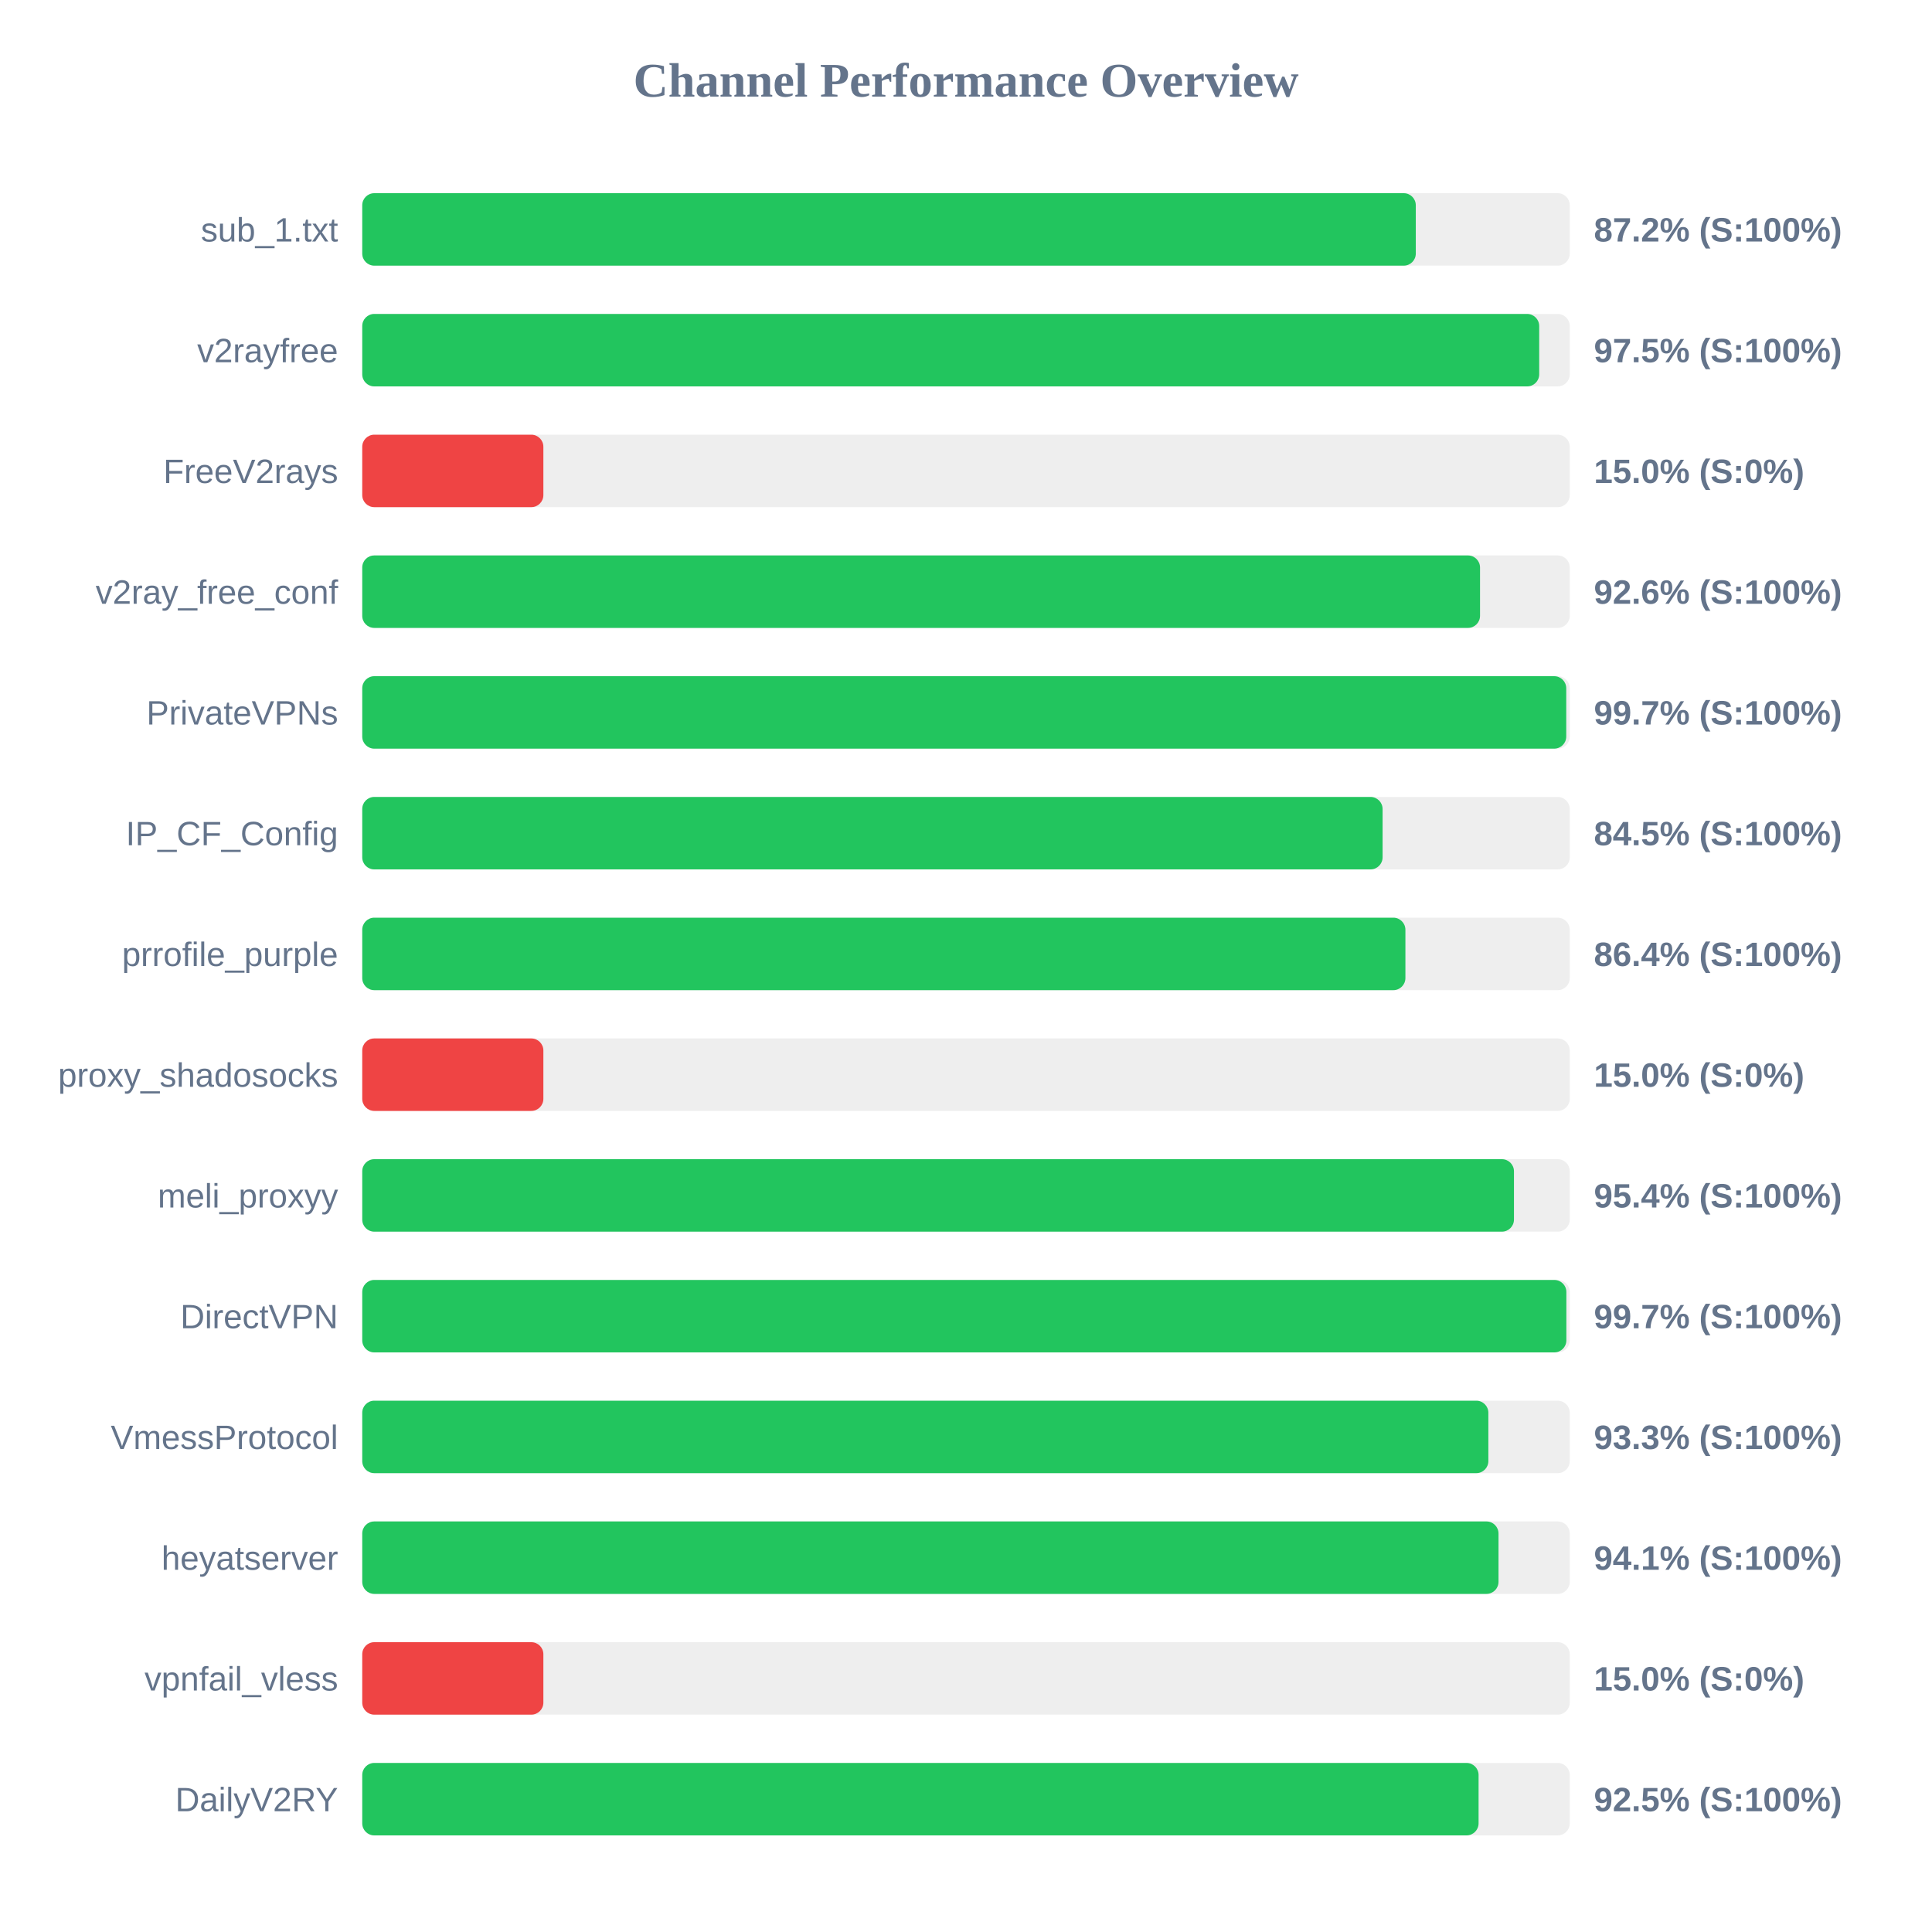
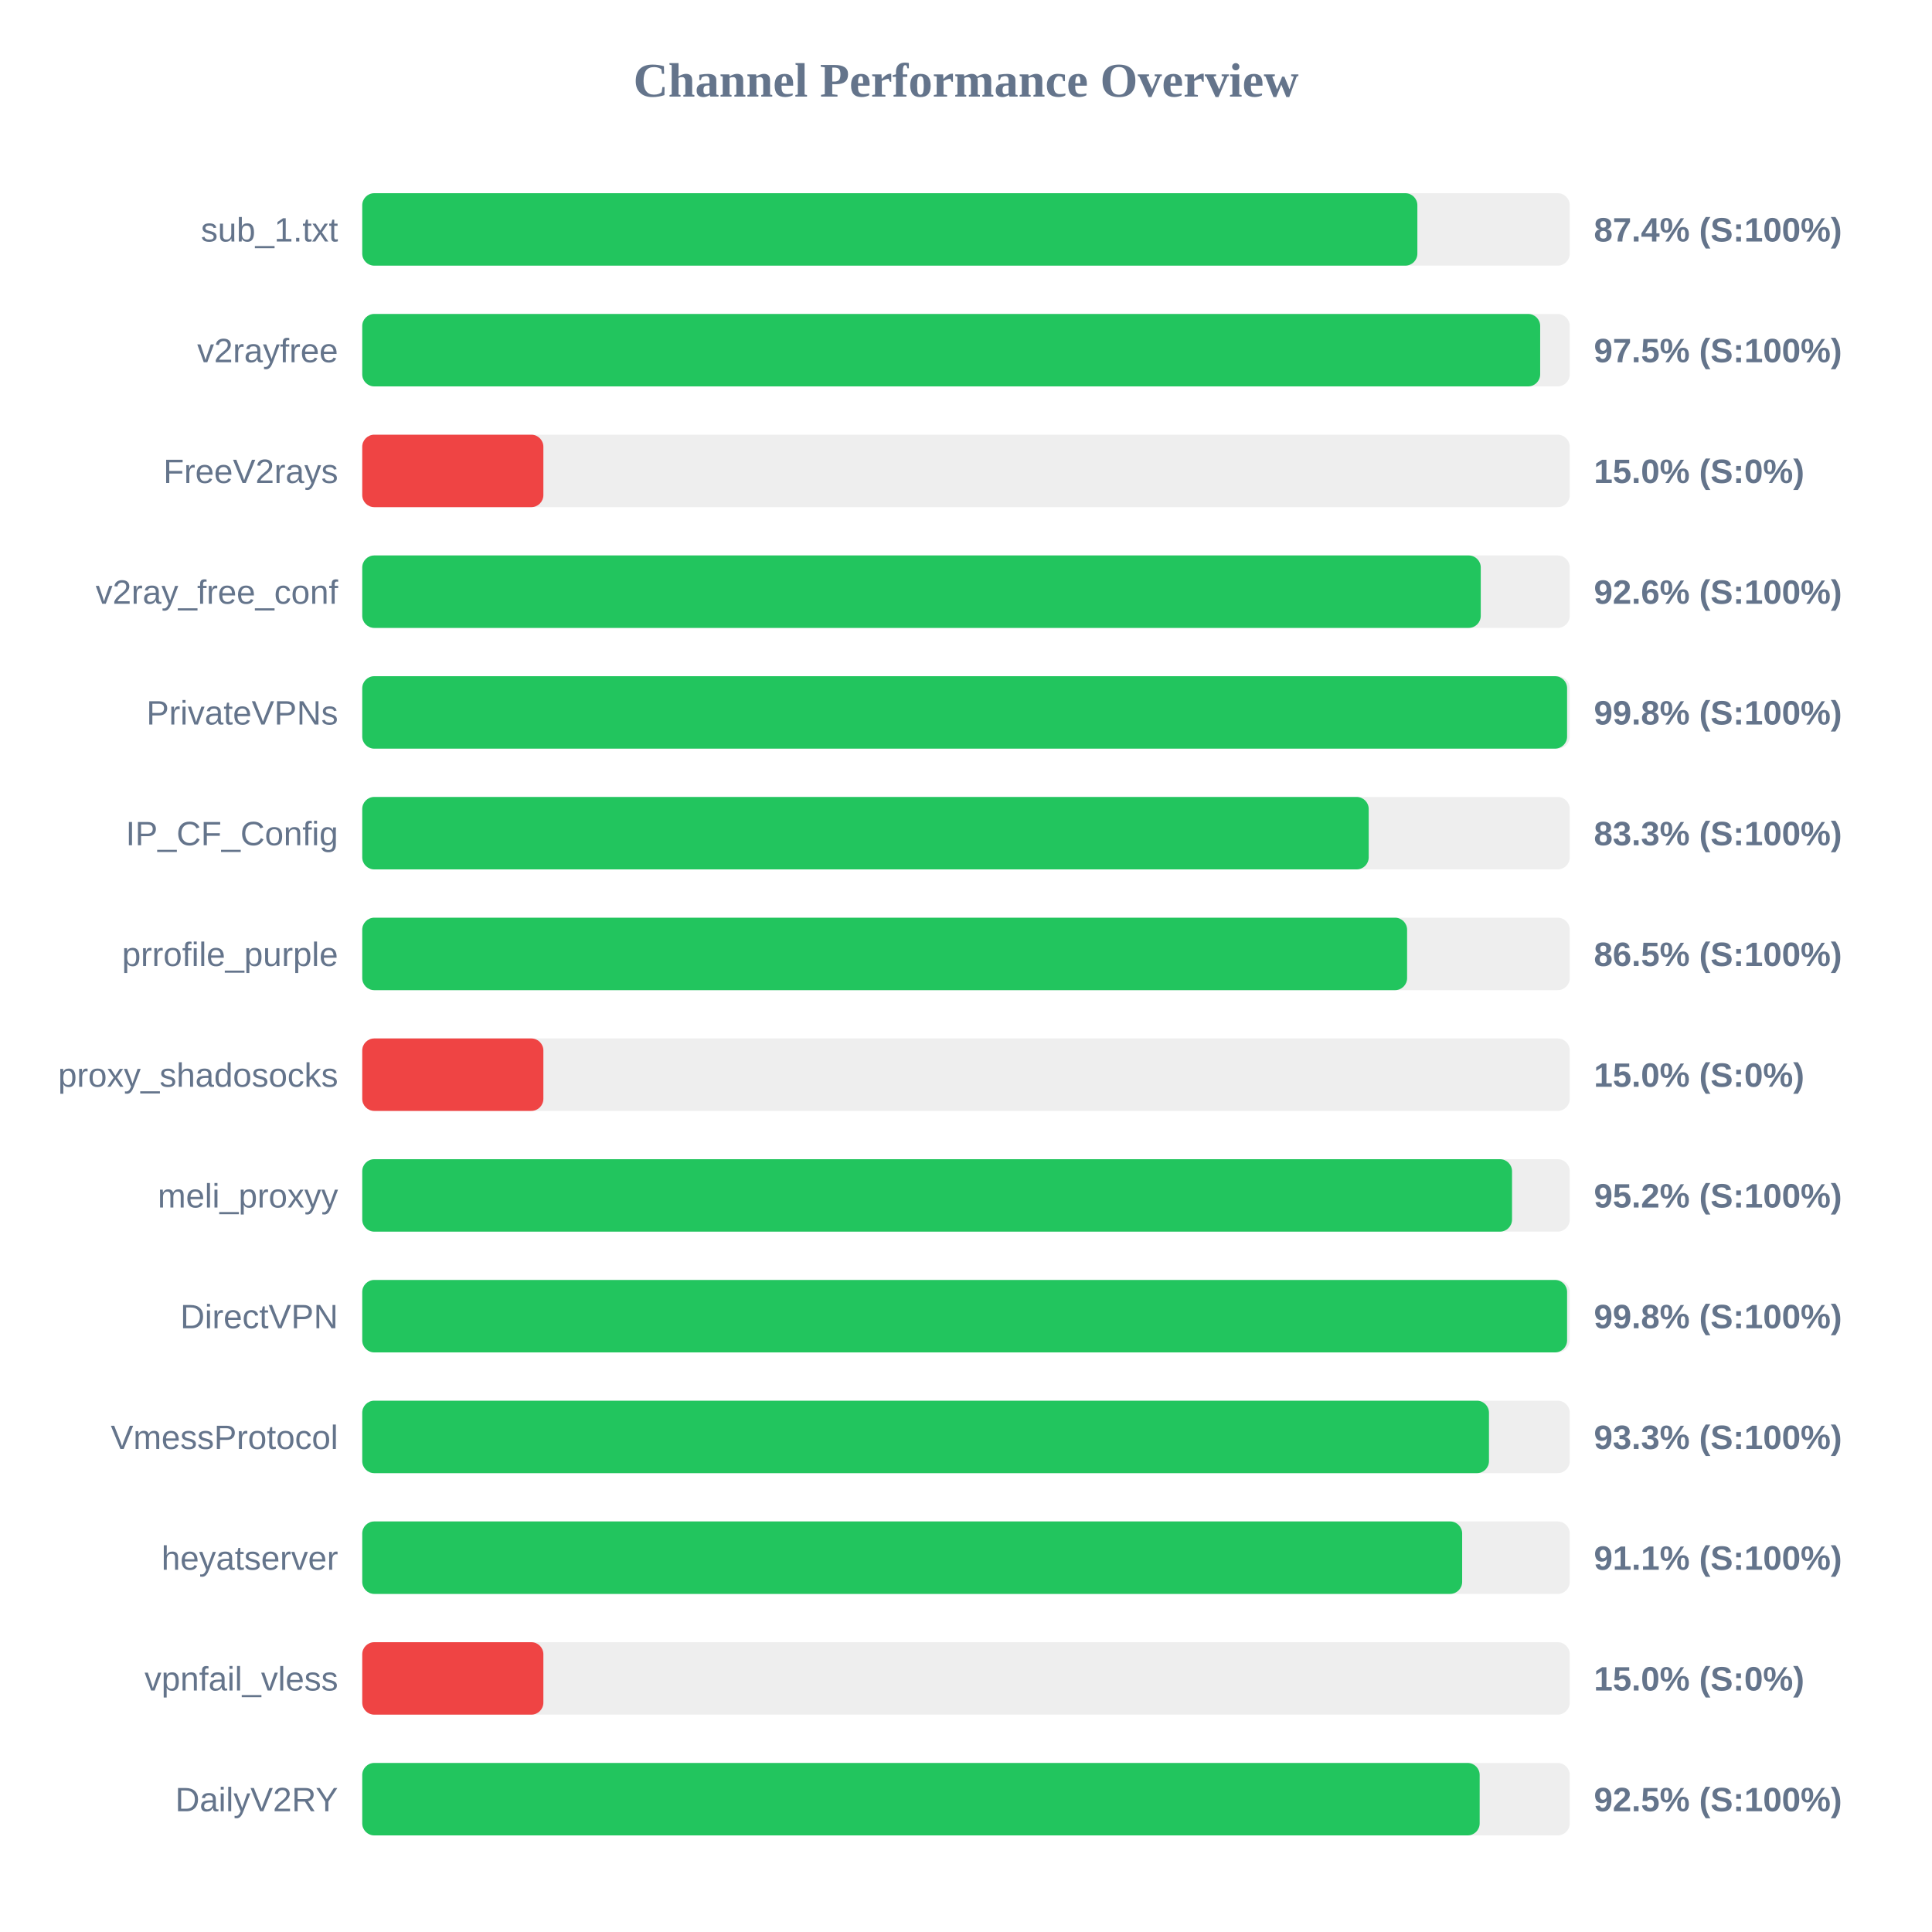
<svg xmlns="http://www.w3.org/2000/svg" width="800" height="800" version="1.1">
  <style>
        .row { font: 14px Arial; fill: #64748b; }
        .score { font: bold 14px Arial; fill: #64748b; }
    </style>
  <text x="400" y="40" text-anchor="middle" font-size="20px" font-weight="bold" fill="#64748b">Channel Performance Overview</text>
  <rect x="150" y="80" width="500" height="30" fill="#eee" rx="5" />
-   <rect x="150" y="80" width="436.25" height="30" fill="#22c55e" rx="5" />
+   <rect x="150" y="80" width="436.9" height="30" fill="#22c55e" rx="5" />
  <text x="140" y="100" text-anchor="end" class="row">sub_1.txt</text>
-   <text x="660" y="100" text-anchor="start" class="score">87.2% (S:100%)</text>
+   <text x="660" y="100" text-anchor="start" class="score">87.4% (S:100%)</text>
  <rect x="150" y="130" width="500" height="30" fill="#eee" rx="5" />
-   <rect x="150" y="130" width="487.35" height="30" fill="#22c55e" rx="5" />
+   <rect x="150" y="130" width="487.75" height="30" fill="#22c55e" rx="5" />
  <text x="140" y="150" text-anchor="end" class="row">v2rayfree</text>
  <text x="660" y="150" text-anchor="start" class="score">97.5% (S:100%)</text>
  <rect x="150" y="180" width="500" height="30" fill="#eee" rx="5" />
  <rect x="150" y="180" width="75.0" height="30" fill="#ef4444" rx="5" />
  <text x="140" y="200" text-anchor="end" class="row">FreeV2rays</text>
  <text x="660" y="200" text-anchor="start" class="score">15.0% (S:0%)</text>
  <rect x="150" y="230" width="500" height="30" fill="#eee" rx="5" />
-   <rect x="150" y="230" width="462.85" height="30" fill="#22c55e" rx="5" />
+   <rect x="150" y="230" width="463.15" height="30" fill="#22c55e" rx="5" />
  <text x="140" y="250" text-anchor="end" class="row">v2ray_free_conf</text>
  <text x="660" y="250" text-anchor="start" class="score">92.6% (S:100%)</text>
  <rect x="150" y="280" width="500" height="30" fill="#eee" rx="5" />
-   <rect x="150" y="280" width="498.55" height="30" fill="#22c55e" rx="5" />
+   <rect x="150" y="280" width="498.9" height="30" fill="#22c55e" rx="5" />
  <text x="140" y="300" text-anchor="end" class="row">PrivateVPNs</text>
-   <text x="660" y="300" text-anchor="start" class="score">99.7% (S:100%)</text>
+   <text x="660" y="300" text-anchor="start" class="score">99.8% (S:100%)</text>
  <rect x="150" y="330" width="500" height="30" fill="#eee" rx="5" />
-   <rect x="150" y="330" width="422.5" height="30" fill="#22c55e" rx="5" />
+   <rect x="150" y="330" width="416.75" height="30" fill="#22c55e" rx="5" />
  <text x="140" y="350" text-anchor="end" class="row">IP_CF_Config</text>
-   <text x="660" y="350" text-anchor="start" class="score">84.5% (S:100%)</text>
+   <text x="660" y="350" text-anchor="start" class="score">83.3% (S:100%)</text>
  <rect x="150" y="380" width="500" height="30" fill="#eee" rx="5" />
-   <rect x="150" y="380" width="431.95" height="30" fill="#22c55e" rx="5" />
+   <rect x="150" y="380" width="432.65" height="30" fill="#22c55e" rx="5" />
  <text x="140" y="400" text-anchor="end" class="row">prrofile_purple</text>
-   <text x="660" y="400" text-anchor="start" class="score">86.4% (S:100%)</text>
+   <text x="660" y="400" text-anchor="start" class="score">86.5% (S:100%)</text>
  <rect x="150" y="430" width="500" height="30" fill="#eee" rx="5" />
  <rect x="150" y="430" width="75.0" height="30" fill="#ef4444" rx="5" />
  <text x="140" y="450" text-anchor="end" class="row">proxy_shadosocks</text>
  <text x="660" y="450" text-anchor="start" class="score">15.0% (S:0%)</text>
  <rect x="150" y="480" width="500" height="30" fill="#eee" rx="5" />
-   <rect x="150" y="480" width="476.9" height="30" fill="#22c55e" rx="5" />
+   <rect x="150" y="480" width="476.1" height="30" fill="#22c55e" rx="5" />
  <text x="140" y="500" text-anchor="end" class="row">meli_proxyy</text>
-   <text x="660" y="500" text-anchor="start" class="score">95.4% (S:100%)</text>
+   <text x="660" y="500" text-anchor="start" class="score">95.2% (S:100%)</text>
  <rect x="150" y="530" width="500" height="30" fill="#eee" rx="5" />
-   <rect x="150" y="530" width="498.6" height="30" fill="#22c55e" rx="5" />
+   <rect x="150" y="530" width="498.9" height="30" fill="#22c55e" rx="5" />
  <text x="140" y="550" text-anchor="end" class="row">DirectVPN</text>
-   <text x="660" y="550" text-anchor="start" class="score">99.7% (S:100%)</text>
+   <text x="660" y="550" text-anchor="start" class="score">99.8% (S:100%)</text>
  <rect x="150" y="580" width="500" height="30" fill="#eee" rx="5" />
-   <rect x="150" y="580" width="466.3" height="30" fill="#22c55e" rx="5" />
+   <rect x="150" y="580" width="466.55" height="30" fill="#22c55e" rx="5" />
  <text x="140" y="600" text-anchor="end" class="row">VmessProtocol</text>
  <text x="660" y="600" text-anchor="start" class="score">93.3% (S:100%)</text>
  <rect x="150" y="630" width="500" height="30" fill="#eee" rx="5" />
-   <rect x="150" y="630" width="470.5" height="30" fill="#22c55e" rx="5" />
+   <rect x="150" y="630" width="455.45" height="30" fill="#22c55e" rx="5" />
  <text x="140" y="650" text-anchor="end" class="row">heyatserver</text>
-   <text x="660" y="650" text-anchor="start" class="score">94.1% (S:100%)</text>
+   <text x="660" y="650" text-anchor="start" class="score">91.1% (S:100%)</text>
  <rect x="150" y="680" width="500" height="30" fill="#eee" rx="5" />
  <rect x="150" y="680" width="75.0" height="30" fill="#ef4444" rx="5" />
  <text x="140" y="700" text-anchor="end" class="row">vpnfail_vless</text>
  <text x="660" y="700" text-anchor="start" class="score">15.0% (S:0%)</text>
  <rect x="150" y="730" width="500" height="30" fill="#eee" rx="5" />
-   <rect x="150" y="730" width="462.25" height="30" fill="#22c55e" rx="5" />
+   <rect x="150" y="730" width="462.7" height="30" fill="#22c55e" rx="5" />
  <text x="140" y="750" text-anchor="end" class="row">DailyV2RY</text>
  <text x="660" y="750" text-anchor="start" class="score">92.5% (S:100%)</text>
</svg>
